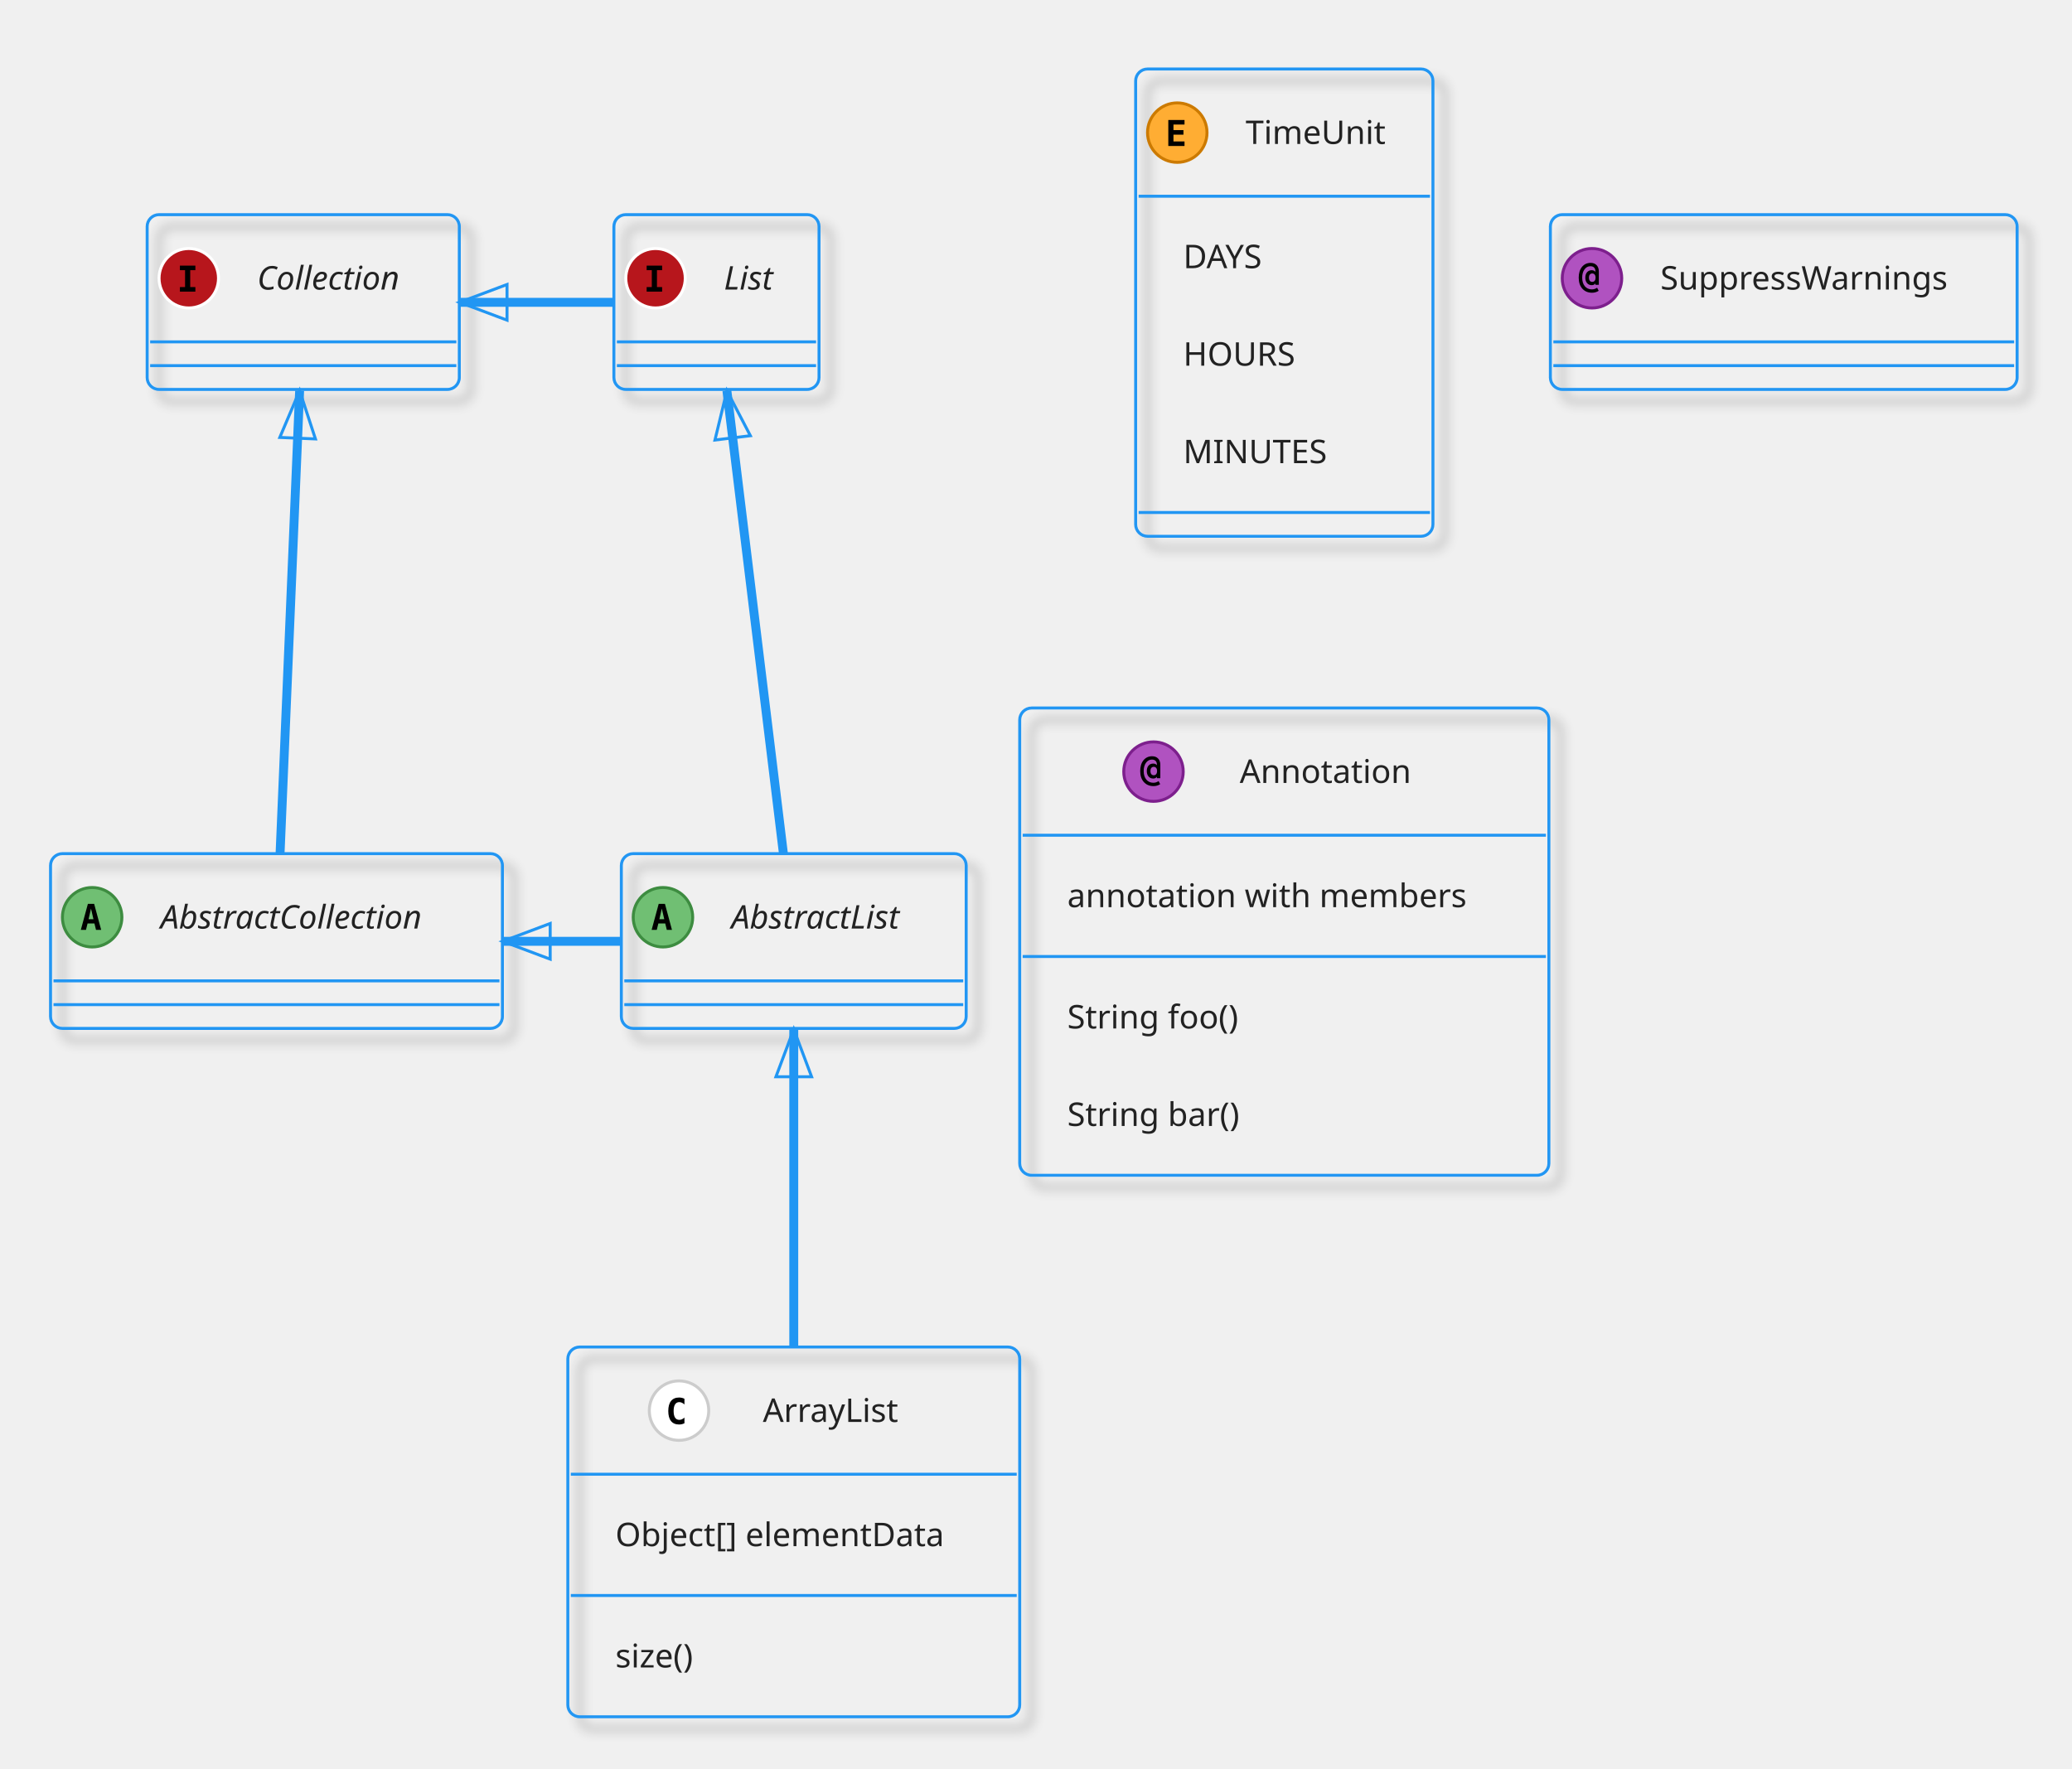
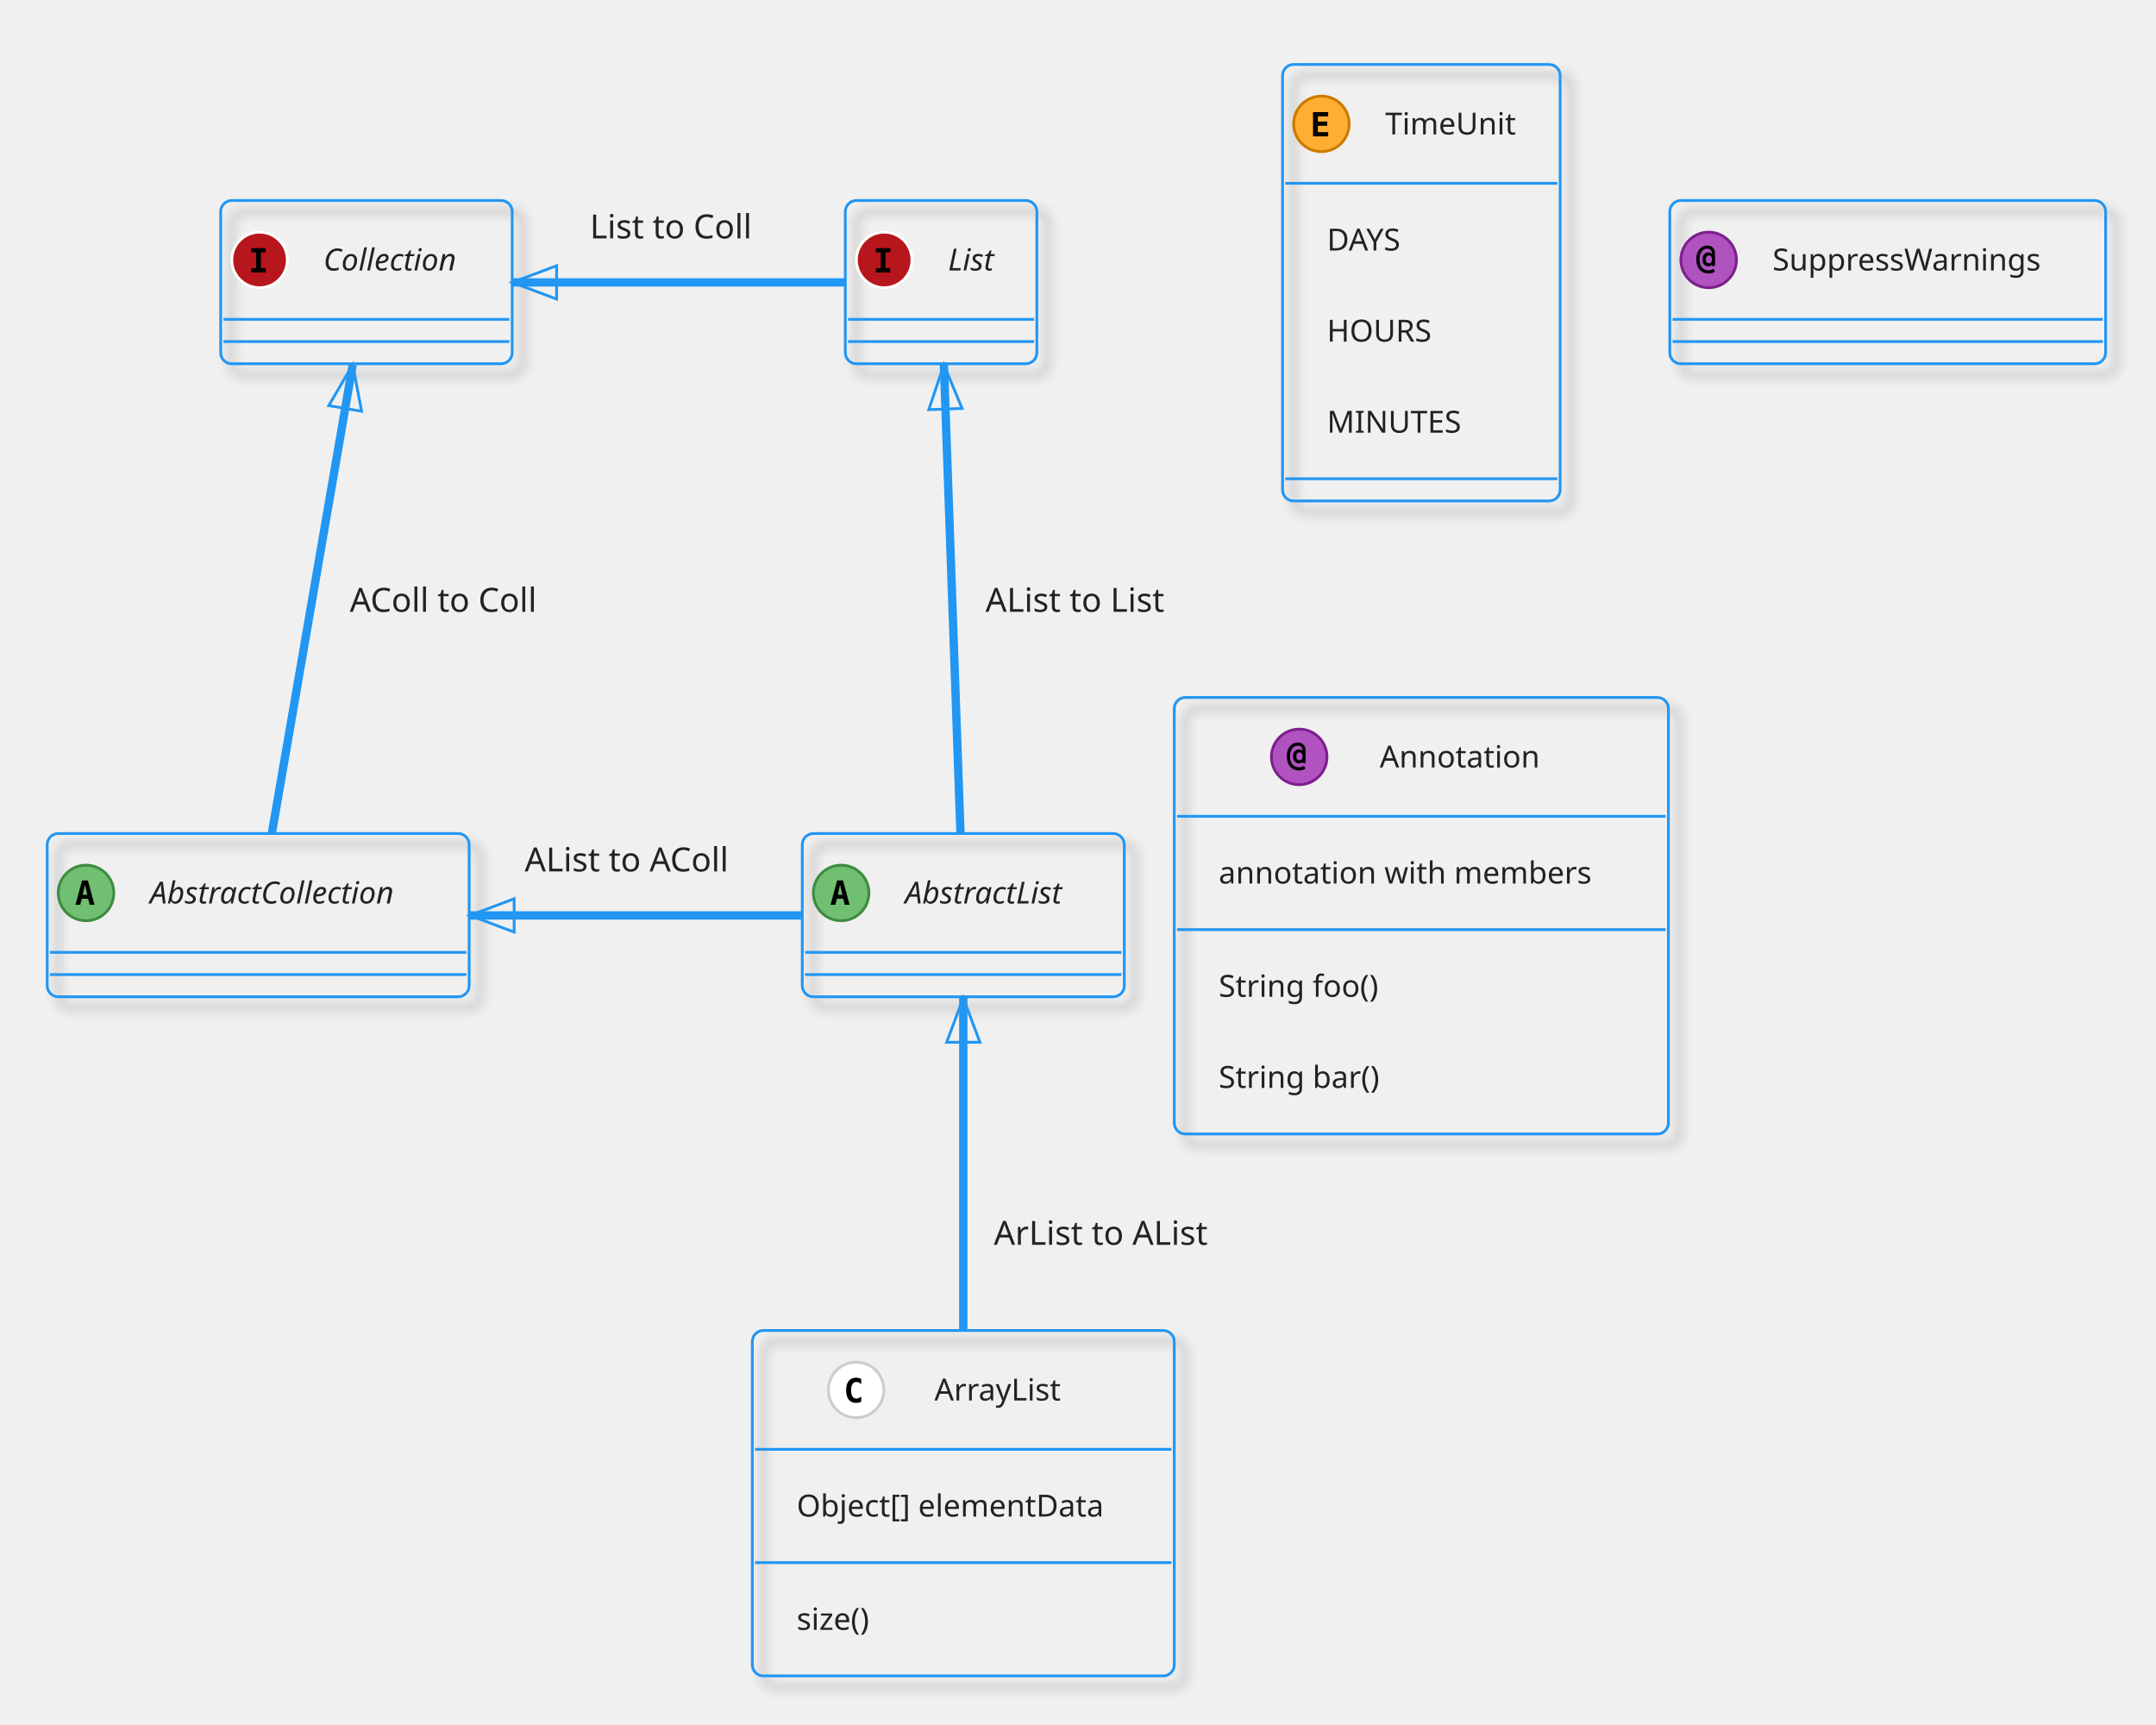
- <svg xmlns="http://www.w3.org/2000/svg" contentScriptType="application/ecmascript" contentStyleType="text/css" height="620.833px" preserveAspectRatio="none" style="width:726px;height:620px;background:#00000000;" version="1.1" viewBox="0 0 726 620" width="726.042px" zoomAndPan="magnify">
+ <svg xmlns="http://www.w3.org/2000/svg" contentScriptType="application/ecmascript" contentStyleType="text/css" height="647.917px" preserveAspectRatio="none" style="width:809px;height:647px;background:#00000000;" version="1.1" viewBox="0 0 809 647" width="809.375px" zoomAndPan="magnify">
  <defs>
-     <filter height="300%" id="f1tbtbmgu23jhb" width="300%" x="-1" y="-1">
+     <filter height="300%" id="frbry2o4eoyme" width="300%" x="-1" y="-1">
      <feGaussianBlur result="blurOut" stdDeviation="2.083" />
      <feColorMatrix in="blurOut" result="blurOut2" type="matrix" values="0 0 0 0 0 0 0 0 0 0 0 0 0 0 0 0 0 0 .4 0" />
      <feOffset dx="4.167" dy="4.167" in="blurOut2" result="blurOut3" />
      <feBlend in="SourceGraphic" in2="blurOut3" mode="normal" />
    </filter>
  </defs>
  <g>
-     <rect codeLine="6" filter="url(#f1tbtbmgu23jhb)" height="61.255" id="AbstractList" rx="4.167" ry="4.167" style="stroke:#2196F3;stroke-width:1.042;fill:none;" width="120.833" x="217.708" y="299.186" />
-     <ellipse cx="232.292" cy="321.48" fill="#70BF73" rx="10.417" ry="10.417" style="stroke:#3D8C40;stroke-width:1.042;" />
-     <path d="M231.885,318.437 L231.038,322.164 L232.747,322.164 L231.885,318.437 Z M230.794,316.793 L232.992,316.793 L235.449,325.907 L233.643,325.907 L233.089,323.661 L230.68,323.661 L230.127,325.907 L228.32,325.907 L230.794,316.793 Z " fill="#000000" />
-     <text fill="#222222" font-family="&quot;Verdana&quot;" font-size="11.458" font-style="italic" lengthAdjust="spacing" textLength="68.75" x="256.25" y="325.447">AbstractList</text>
-     <line style="stroke:#2196F3;stroke-width:1.042;" x1="218.75" x2="337.5" y1="343.774" y2="343.774" />
-     <line style="stroke:#2196F3;stroke-width:1.042;" x1="218.75" x2="337.5" y1="352.108" y2="352.108" />
-     <rect codeLine="7" filter="url(#f1tbtbmgu23jhb)" height="61.255" id="AbstractCollection" rx="4.167" ry="4.167" style="stroke:#2196F3;stroke-width:1.042;fill:none;" width="158.333" x="17.708" y="299.186" />
-     <ellipse cx="32.292" cy="321.48" fill="#70BF73" rx="10.417" ry="10.417" style="stroke:#3D8C40;stroke-width:1.042;" />
-     <path d="M31.885,318.437 L31.038,322.164 L32.747,322.164 L31.885,318.437 Z M30.794,316.793 L32.992,316.793 L35.449,325.907 L33.643,325.907 L33.089,323.661 L30.68,323.661 L30.127,325.907 L28.32,325.907 L30.794,316.793 Z " fill="#000000" />
-     <text fill="#222222" font-family="&quot;Verdana&quot;" font-size="11.458" font-style="italic" lengthAdjust="spacing" textLength="106.25" x="56.25" y="325.447">AbstractCollection</text>
-     <line style="stroke:#2196F3;stroke-width:1.042;" x1="18.75" x2="175" y1="343.774" y2="343.774" />
-     <line style="stroke:#2196F3;stroke-width:1.042;" x1="18.75" x2="175" y1="352.108" y2="352.108" />
-     <rect codeLine="8" filter="url(#f1tbtbmgu23jhb)" height="61.255" id="List" rx="4.167" ry="4.167" style="stroke:#2196F3;stroke-width:1.042;fill:none;" width="71.875" x="215.104" y="75.228" />
-     <ellipse cx="229.688" cy="97.522" fill="#B7161C" rx="10.417" ry="10.417" style="stroke:#FFFFFF;stroke-width:1.042;" />
-     <path d="M226.579,94.69 L226.579,93.095 L231.999,93.095 L231.999,94.69 L230.192,94.69 L230.192,100.614 L231.999,100.614 L231.999,102.21 L226.579,102.21 L226.579,100.614 L228.385,100.614 L228.385,94.69 L226.579,94.69 Z " fill="#000000" />
-     <text fill="#222222" font-family="&quot;Verdana&quot;" font-size="11.458" font-style="italic" lengthAdjust="spacing" textLength="19.792" x="253.646" y="101.489">List</text>
-     <line style="stroke:#2196F3;stroke-width:1.042;" x1="216.146" x2="285.938" y1="119.816" y2="119.816" />
-     <line style="stroke:#2196F3;stroke-width:1.042;" x1="216.146" x2="285.938" y1="128.149" y2="128.149" />
-     <rect codeLine="9" filter="url(#f1tbtbmgu23jhb)" height="61.255" id="Collection" rx="4.167" ry="4.167" style="stroke:#2196F3;stroke-width:1.042;fill:none;" width="109.375" x="51.562" y="75.228" />
-     <ellipse cx="66.146" cy="97.522" fill="#B7161C" rx="10.417" ry="10.417" style="stroke:#FFFFFF;stroke-width:1.042;" />
-     <path d="M63.037,94.69 L63.037,93.095 L68.457,93.095 L68.457,94.69 L66.65,94.69 L66.65,100.614 L68.457,100.614 L68.457,102.21 L63.037,102.21 L63.037,100.614 L64.844,100.614 L64.844,94.69 L63.037,94.69 Z " fill="#000000" />
-     <text fill="#222222" font-family="&quot;Verdana&quot;" font-size="11.458" font-style="italic" lengthAdjust="spacing" textLength="57.292" x="90.104" y="101.489">Collection</text>
-     <line style="stroke:#2196F3;stroke-width:1.042;" x1="52.604" x2="159.896" y1="119.816" y2="119.816" />
-     <line style="stroke:#2196F3;stroke-width:1.042;" x1="52.604" x2="159.896" y1="128.149" y2="128.149" />
-     <rect codeLine="18" filter="url(#f1tbtbmgu23jhb)" height="129.598" id="ArrayList" rx="4.167" ry="4.167" style="stroke:#2196F3;stroke-width:1.042;fill:none;" width="158.333" x="198.958" y="472.103" />
-     <ellipse cx="237.917" cy="494.397" fill="#FFFFFF" rx="10.417" ry="10.417" style="stroke:#CCCCCC;stroke-width:1.042;" />
-     <path d="M239.821,498.824 Q239.398,499.036 238.926,499.15 Q238.454,499.264 237.949,499.264 Q236.094,499.264 235.117,498.059 Q234.157,496.838 234.157,494.543 Q234.157,492.232 235.117,491.028 Q236.094,489.807 237.949,489.807 Q238.454,489.807 238.926,489.921 Q239.414,490.019 239.821,490.247 L239.821,492.248 Q239.365,491.825 238.926,491.63 Q238.486,491.418 238.031,491.418 Q237.038,491.418 236.533,492.216 Q236.029,492.997 236.029,494.543 Q236.029,496.073 236.533,496.855 Q237.038,497.636 238.031,497.636 Q238.486,497.636 238.926,497.441 Q239.365,497.245 239.821,496.822 L239.821,498.824 Z " fill="#000000" />
-     <text fill="#222222" font-family="&quot;Verdana&quot;" font-size="11.458" lengthAdjust="spacing" textLength="52.083" x="267.292" y="498.364">ArrayList</text>
-     <line style="stroke:#2196F3;stroke-width:1.042;" x1="200" x2="356.25" y1="516.691" y2="516.691" />
-     <text fill="#222222" font-family="&quot;Verdana&quot;" font-size="11.458" lengthAdjust="spacing" textLength="125" x="215.625" y="541.91">Object[] elementData</text>
-     <line style="stroke:#2196F3;stroke-width:1.042;" x1="200" x2="356.25" y1="559.196" y2="559.196" />
-     <text fill="#222222" font-family="&quot;Verdana&quot;" font-size="11.458" lengthAdjust="spacing" textLength="31.25" x="215.625" y="584.415">size()</text>
-     <rect codeLine="23" filter="url(#f1tbtbmgu23jhb)" height="163.769" id="TimeUnit" rx="4.167" ry="4.167" style="stroke:#2196F3;stroke-width:1.042;fill:none;" width="104.167" x="397.917" y="24.186" />
-     <ellipse cx="412.5" cy="46.48" fill="#FFAD33" rx="10.417" ry="10.417" style="stroke:#CC7A00;stroke-width:1.042;" />
-     <path d="M415.039,51.168 L409.359,51.168 L409.359,42.053 L415.039,42.053 L415.039,43.648 L411.165,43.648 L411.165,45.601 L414.665,45.601 L414.665,47.197 L411.165,47.197 L411.165,49.573 L415.039,49.573 L415.039,51.168 Z " fill="#000000" />
-     <text fill="#222222" font-family="&quot;Verdana&quot;" font-size="11.458" lengthAdjust="spacing" textLength="52.083" x="436.458" y="50.447">TimeUnit</text>
-     <line style="stroke:#2196F3;stroke-width:1.042;" x1="398.958" x2="501.042" y1="68.774" y2="68.774" />
-     <text fill="#222222" font-family="&quot;Verdana&quot;" font-size="11.458" lengthAdjust="spacing" textLength="31.25" x="414.583" y="93.994">DAYS</text>
-     <text fill="#222222" font-family="&quot;Verdana&quot;" font-size="11.458" lengthAdjust="spacing" textLength="41.667" x="414.583" y="128.165">HOURS</text>
-     <text fill="#222222" font-family="&quot;Verdana&quot;" font-size="11.458" lengthAdjust="spacing" textLength="52.083" x="414.583" y="162.337">MINUTES</text>
-     <line style="stroke:#2196F3;stroke-width:1.042;" x1="398.958" x2="501.042" y1="179.622" y2="179.622" />
-     <rect codeLine="29" filter="url(#f1tbtbmgu23jhb)" height="61.255" id="SuppressWarnings" rx="4.167" ry="4.167" style="stroke:#2196F3;stroke-width:1.042;fill:none;" width="163.542" x="543.229" y="75.228" />
-     <ellipse cx="557.812" cy="97.522" fill="#B052C0" rx="10.417" ry="10.417" style="stroke:#7D1F8D;stroke-width:1.042;" />
-     <path d="M559.066,97.327 Q559.066,96.627 558.756,96.236 Q558.447,95.846 557.894,95.846 Q557.357,95.846 557.048,96.236 Q556.738,96.627 556.738,97.327 Q556.738,98.01 557.048,98.401 Q557.357,98.791 557.894,98.791 Q558.447,98.791 558.756,98.401 Q559.066,98.01 559.066,97.327 Z M560.205,99.817 L559.001,99.817 L559.001,99.329 Q558.773,99.638 558.447,99.801 Q558.138,99.947 557.699,99.947 Q556.706,99.947 556.087,99.231 Q555.469,98.499 555.469,97.327 Q555.469,96.138 556.071,95.422 Q556.689,94.706 557.699,94.706 Q558.138,94.706 558.463,94.853 Q558.789,94.999 559.001,95.292 L559.001,95.048 Q559.001,94.218 558.545,93.762 Q558.089,93.306 557.259,93.306 Q555.99,93.306 555.176,94.43 Q554.378,95.536 554.378,97.327 Q554.378,99.198 555.306,100.322 Q556.234,101.428 557.78,101.428 Q558.268,101.428 558.724,101.282 Q559.18,101.135 559.603,100.842 L560.156,101.916 Q559.668,102.258 559.082,102.421 Q558.496,102.6 557.845,102.6 Q555.697,102.6 554.427,101.168 Q553.158,99.752 553.158,97.327 Q553.158,94.967 554.297,93.551 Q555.452,92.135 557.324,92.135 Q558.659,92.135 559.424,92.932 Q560.205,93.73 560.205,95.129 L560.205,99.817 Z " fill="#000000" />
-     <text fill="#222222" font-family="&quot;Verdana&quot;" font-size="11.458" lengthAdjust="spacing" textLength="111.458" x="581.771" y="101.489">SuppressWarnings</text>
-     <line style="stroke:#2196F3;stroke-width:1.042;" x1="544.271" x2="705.729" y1="119.816" y2="119.816" />
-     <line style="stroke:#2196F3;stroke-width:1.042;" x1="544.271" x2="705.729" y1="128.149" y2="128.149" />
-     <rect codeLine="31" filter="url(#f1tbtbmgu23jhb)" height="163.769" id="Annotation" rx="4.167" ry="4.167" style="stroke:#2196F3;stroke-width:1.042;fill:none;" width="185.417" x="357.292" y="248.144" />
-     <ellipse cx="404.167" cy="270.439" fill="#B052C0" rx="10.417" ry="10.417" style="stroke:#7D1F8D;stroke-width:1.042;" />
-     <path d="M405.42,270.243 Q405.42,269.543 405.111,269.153 Q404.801,268.762 404.248,268.762 Q403.711,268.762 403.402,269.153 Q403.092,269.543 403.092,270.243 Q403.092,270.927 403.402,271.317 Q403.711,271.708 404.248,271.708 Q404.801,271.708 405.111,271.317 Q405.42,270.927 405.42,270.243 Z M406.559,272.734 L405.355,272.734 L405.355,272.245 Q405.127,272.555 404.801,272.717 Q404.492,272.864 404.053,272.864 Q403.06,272.864 402.441,272.148 Q401.823,271.415 401.823,270.243 Q401.823,269.055 402.425,268.339 Q403.044,267.623 404.053,267.623 Q404.492,267.623 404.818,267.769 Q405.143,267.916 405.355,268.209 L405.355,267.965 Q405.355,267.135 404.899,266.679 Q404.443,266.223 403.613,266.223 Q402.344,266.223 401.53,267.346 Q400.732,268.453 400.732,270.243 Q400.732,272.115 401.66,273.238 Q402.588,274.345 404.134,274.345 Q404.622,274.345 405.078,274.198 Q405.534,274.052 405.957,273.759 L406.51,274.833 Q406.022,275.175 405.436,275.338 Q404.85,275.517 404.199,275.517 Q402.051,275.517 400.781,274.084 Q399.512,272.668 399.512,270.243 Q399.512,267.883 400.651,266.467 Q401.807,265.051 403.678,265.051 Q405.013,265.051 405.778,265.849 Q406.559,266.646 406.559,268.046 L406.559,272.734 Z " fill="#000000" />
-     <text fill="#222222" font-family="&quot;Verdana&quot;" font-size="11.458" lengthAdjust="spacing" textLength="62.5" x="434.375" y="274.405">Annotation</text>
-     <line style="stroke:#2196F3;stroke-width:1.042;" x1="358.333" x2="541.667" y1="292.733" y2="292.733" />
-     <text fill="#222222" font-family="&quot;Verdana&quot;" font-size="11.458" lengthAdjust="spacing" textLength="152.083" x="373.958" y="317.952">annotation with members</text>
-     <line style="stroke:#2196F3;stroke-width:1.042;" x1="358.333" x2="541.667" y1="335.238" y2="335.238" />
-     <text fill="#222222" font-family="&quot;Verdana&quot;" font-size="11.458" lengthAdjust="spacing" textLength="66.667" x="373.958" y="360.457">String foo()</text>
-     <text fill="#222222" font-family="&quot;Verdana&quot;" font-size="11.458" lengthAdjust="spacing" textLength="67.708" x="373.958" y="394.628">String bar()</text>
-     <path d="M254.694,136.922 C259.878,179.386 269.312,256.673 274.487,299.071 " fill="none" style="stroke:#2196F3;stroke-width:3.125;" />
-     <polygon points="254.694,136.922,250.51,154.223,262.918,152.708,254.694,136.922" style="stroke:#2196F3;stroke-width:1.042;fill:none;" />
-     <path d="M104.986,136.922 C103.191,179.386 99.926,256.673 98.134,299.071 " fill="none" style="stroke:#2196F3;stroke-width:3.125;" />
-     <polygon points="104.986,136.922,98.038,153.31,110.526,153.837,104.986,136.922" style="stroke:#2196F3;stroke-width:1.042;fill:none;" />
-     <path d="M160.989,105.957 C179.088,105.957 198.755,105.957 215.079,105.957 " fill="none" style="stroke:#2196F3;stroke-width:3.125;" />
-     <polygon points="160.989,105.957,177.656,112.207,177.656,99.707,160.989,105.957" style="stroke:#2196F3;stroke-width:1.042;fill:none;" />
-     <path d="M176.11,329.915 C190.018,329.915 204.289,329.915 217.585,329.915 " fill="none" style="stroke:#2196F3;stroke-width:3.125;" />
-     <polygon points="176.11,329.915,192.777,336.165,192.777,323.665,176.11,329.915" style="stroke:#2196F3;stroke-width:1.042;fill:none;" />
-     <path d="M278.125,360.72 C278.125,389.77 278.125,434.894 278.125,472.035 " fill="none" style="stroke:#2196F3;stroke-width:3.125;" />
-     <polygon points="278.125,360.72,271.875,377.387,284.375,377.387,278.125,360.72" style="stroke:#2196F3;stroke-width:1.042;fill:none;" />
+     <rect codeLine="6" filter="url(#frbry2o4eoyme)" height="61.255" id="AbstractList" rx="4.167" ry="4.167" style="stroke:#2196F3;stroke-width:1.042;fill:none;" width="120.833" x="301.042" y="312.728" />
+     <ellipse cx="315.625" cy="335.022" fill="#70BF73" rx="10.417" ry="10.417" style="stroke:#3D8C40;stroke-width:1.042;" />
+     <path d="M315.218,331.978 L314.372,335.706 L316.081,335.706 L315.218,331.978 Z M314.128,330.334 L316.325,330.334 L318.783,339.449 L316.976,339.449 L316.423,337.203 L314.014,337.203 L313.46,339.449 L311.654,339.449 L314.128,330.334 Z " fill="#000000" />
+     <text fill="#222222" font-family="&quot;Verdana&quot;" font-size="11.458" font-style="italic" lengthAdjust="spacing" textLength="68.75" x="339.583" y="338.989">AbstractList</text>
+     <line style="stroke:#2196F3;stroke-width:1.042;" x1="302.083" x2="420.833" y1="357.316" y2="357.316" />
+     <line style="stroke:#2196F3;stroke-width:1.042;" x1="302.083" x2="420.833" y1="365.649" y2="365.649" />
+     <rect codeLine="7" filter="url(#frbry2o4eoyme)" height="61.255" id="AbstractCollection" rx="4.167" ry="4.167" style="stroke:#2196F3;stroke-width:1.042;fill:none;" width="158.333" x="17.708" y="312.728" />
+     <ellipse cx="32.292" cy="335.022" fill="#70BF73" rx="10.417" ry="10.417" style="stroke:#3D8C40;stroke-width:1.042;" />
+     <path d="M31.885,331.978 L31.038,335.706 L32.747,335.706 L31.885,331.978 Z M30.794,330.334 L32.992,330.334 L35.449,339.449 L33.643,339.449 L33.089,337.203 L30.68,337.203 L30.127,339.449 L28.32,339.449 L30.794,330.334 Z " fill="#000000" />
+     <text fill="#222222" font-family="&quot;Verdana&quot;" font-size="11.458" font-style="italic" lengthAdjust="spacing" textLength="106.25" x="56.25" y="338.989">AbstractCollection</text>
+     <line style="stroke:#2196F3;stroke-width:1.042;" x1="18.75" x2="175" y1="357.316" y2="357.316" />
+     <line style="stroke:#2196F3;stroke-width:1.042;" x1="18.75" x2="175" y1="365.649" y2="365.649" />
+     <rect codeLine="8" filter="url(#frbry2o4eoyme)" height="61.255" id="List" rx="4.167" ry="4.167" style="stroke:#2196F3;stroke-width:1.042;fill:none;" width="71.875" x="317.188" y="75.228" />
+     <ellipse cx="331.771" cy="97.522" fill="#B7161C" rx="10.417" ry="10.417" style="stroke:#FFFFFF;stroke-width:1.042;" />
+     <path d="M328.662,94.69 L328.662,93.095 L334.082,93.095 L334.082,94.69 L332.275,94.69 L332.275,100.614 L334.082,100.614 L334.082,102.21 L328.662,102.21 L328.662,100.614 L330.469,100.614 L330.469,94.69 L328.662,94.69 Z " fill="#000000" />
+     <text fill="#222222" font-family="&quot;Verdana&quot;" font-size="11.458" font-style="italic" lengthAdjust="spacing" textLength="19.792" x="355.729" y="101.489">List</text>
+     <line style="stroke:#2196F3;stroke-width:1.042;" x1="318.229" x2="388.021" y1="119.816" y2="119.816" />
+     <line style="stroke:#2196F3;stroke-width:1.042;" x1="318.229" x2="388.021" y1="128.149" y2="128.149" />
+     <rect codeLine="9" filter="url(#frbry2o4eoyme)" height="61.255" id="Collection" rx="4.167" ry="4.167" style="stroke:#2196F3;stroke-width:1.042;fill:none;" width="109.375" x="82.812" y="75.228" />
+     <ellipse cx="97.396" cy="97.522" fill="#B7161C" rx="10.417" ry="10.417" style="stroke:#FFFFFF;stroke-width:1.042;" />
+     <path d="M94.287,94.69 L94.287,93.095 L99.707,93.095 L99.707,94.69 L97.9,94.69 L97.9,100.614 L99.707,100.614 L99.707,102.21 L94.287,102.21 L94.287,100.614 L96.094,100.614 L96.094,94.69 L94.287,94.69 Z " fill="#000000" />
+     <text fill="#222222" font-family="&quot;Verdana&quot;" font-size="11.458" font-style="italic" lengthAdjust="spacing" textLength="57.292" x="121.354" y="101.489">Collection</text>
+     <line style="stroke:#2196F3;stroke-width:1.042;" x1="83.854" x2="191.146" y1="119.816" y2="119.816" />
+     <line style="stroke:#2196F3;stroke-width:1.042;" x1="83.854" x2="191.146" y1="128.149" y2="128.149" />
+     <rect codeLine="18" filter="url(#frbry2o4eoyme)" height="129.598" id="ArrayList" rx="4.167" ry="4.167" style="stroke:#2196F3;stroke-width:1.042;fill:none;" width="158.333" x="282.292" y="499.186" />
+     <ellipse cx="321.25" cy="521.48" fill="#FFFFFF" rx="10.417" ry="10.417" style="stroke:#CCCCCC;stroke-width:1.042;" />
+     <path d="M323.154,525.907 Q322.731,526.119 322.259,526.233 Q321.787,526.347 321.283,526.347 Q319.427,526.347 318.45,525.142 Q317.49,523.922 317.49,521.627 Q317.49,519.316 318.45,518.111 Q319.427,516.89 321.283,516.89 Q321.787,516.89 322.259,517.004 Q322.747,517.102 323.154,517.33 L323.154,519.332 Q322.699,518.909 322.259,518.713 Q321.82,518.502 321.364,518.502 Q320.371,518.502 319.866,519.299 Q319.362,520.081 319.362,521.627 Q319.362,523.157 319.866,523.938 Q320.371,524.719 321.364,524.719 Q321.82,524.719 322.259,524.524 Q322.699,524.329 323.154,523.905 L323.154,525.907 Z " fill="#000000" />
+     <text fill="#222222" font-family="&quot;Verdana&quot;" font-size="11.458" lengthAdjust="spacing" textLength="52.083" x="350.625" y="525.447">ArrayList</text>
+     <line style="stroke:#2196F3;stroke-width:1.042;" x1="283.333" x2="439.583" y1="543.774" y2="543.774" />
+     <text fill="#222222" font-family="&quot;Verdana&quot;" font-size="11.458" lengthAdjust="spacing" textLength="125" x="298.958" y="568.994">Object[] elementData</text>
+     <line style="stroke:#2196F3;stroke-width:1.042;" x1="283.333" x2="439.583" y1="586.279" y2="586.279" />
+     <text fill="#222222" font-family="&quot;Verdana&quot;" font-size="11.458" lengthAdjust="spacing" textLength="31.25" x="298.958" y="611.499">size()</text>
+     <rect codeLine="23" filter="url(#frbry2o4eoyme)" height="163.769" id="TimeUnit" rx="4.167" ry="4.167" style="stroke:#2196F3;stroke-width:1.042;fill:none;" width="104.167" x="481.25" y="24.186" />
+     <ellipse cx="495.833" cy="46.48" fill="#FFAD33" rx="10.417" ry="10.417" style="stroke:#CC7A00;stroke-width:1.042;" />
+     <path d="M498.372,51.168 L492.692,51.168 L492.692,42.053 L498.372,42.053 L498.372,43.648 L494.499,43.648 L494.499,45.601 L497.998,45.601 L497.998,47.197 L494.499,47.197 L494.499,49.573 L498.372,49.573 L498.372,51.168 Z " fill="#000000" />
+     <text fill="#222222" font-family="&quot;Verdana&quot;" font-size="11.458" lengthAdjust="spacing" textLength="52.083" x="519.792" y="50.447">TimeUnit</text>
+     <line style="stroke:#2196F3;stroke-width:1.042;" x1="482.292" x2="584.375" y1="68.774" y2="68.774" />
+     <text fill="#222222" font-family="&quot;Verdana&quot;" font-size="11.458" lengthAdjust="spacing" textLength="31.25" x="497.917" y="93.994">DAYS</text>
+     <text fill="#222222" font-family="&quot;Verdana&quot;" font-size="11.458" lengthAdjust="spacing" textLength="41.667" x="497.917" y="128.165">HOURS</text>
+     <text fill="#222222" font-family="&quot;Verdana&quot;" font-size="11.458" lengthAdjust="spacing" textLength="52.083" x="497.917" y="162.337">MINUTES</text>
+     <line style="stroke:#2196F3;stroke-width:1.042;" x1="482.292" x2="584.375" y1="179.622" y2="179.622" />
+     <rect codeLine="29" filter="url(#frbry2o4eoyme)" height="61.255" id="SuppressWarnings" rx="4.167" ry="4.167" style="stroke:#2196F3;stroke-width:1.042;fill:none;" width="163.542" x="626.562" y="75.228" />
+     <ellipse cx="641.146" cy="97.522" fill="#B052C0" rx="10.417" ry="10.417" style="stroke:#7D1F8D;stroke-width:1.042;" />
+     <path d="M642.399,97.327 Q642.399,96.627 642.09,96.236 Q641.781,95.846 641.227,95.846 Q640.69,95.846 640.381,96.236 Q640.072,96.627 640.072,97.327 Q640.072,98.01 640.381,98.401 Q640.69,98.791 641.227,98.791 Q641.781,98.791 642.09,98.401 Q642.399,98.01 642.399,97.327 Z M643.538,99.817 L642.334,99.817 L642.334,99.329 Q642.106,99.638 641.781,99.801 Q641.471,99.947 641.032,99.947 Q640.039,99.947 639.421,99.231 Q638.802,98.499 638.802,97.327 Q638.802,96.138 639.404,95.422 Q640.023,94.706 641.032,94.706 Q641.471,94.706 641.797,94.853 Q642.122,94.999 642.334,95.292 L642.334,95.048 Q642.334,94.218 641.878,93.762 Q641.423,93.306 640.592,93.306 Q639.323,93.306 638.509,94.43 Q637.712,95.536 637.712,97.327 Q637.712,99.198 638.639,100.322 Q639.567,101.428 641.113,101.428 Q641.602,101.428 642.057,101.282 Q642.513,101.135 642.936,100.842 L643.49,101.916 Q643.001,102.258 642.415,102.421 Q641.829,102.6 641.178,102.6 Q639.03,102.6 637.76,101.168 Q636.491,99.752 636.491,97.327 Q636.491,94.967 637.63,93.551 Q638.786,92.135 640.658,92.135 Q641.992,92.135 642.757,92.932 Q643.538,93.73 643.538,95.129 L643.538,99.817 Z " fill="#000000" />
+     <text fill="#222222" font-family="&quot;Verdana&quot;" font-size="11.458" lengthAdjust="spacing" textLength="111.458" x="665.104" y="101.489">SuppressWarnings</text>
+     <line style="stroke:#2196F3;stroke-width:1.042;" x1="627.604" x2="789.062" y1="119.816" y2="119.816" />
+     <line style="stroke:#2196F3;stroke-width:1.042;" x1="627.604" x2="789.062" y1="128.149" y2="128.149" />
+     <rect codeLine="31" filter="url(#frbry2o4eoyme)" height="163.769" id="Annotation" rx="4.167" ry="4.167" style="stroke:#2196F3;stroke-width:1.042;fill:none;" width="185.417" x="440.625" y="261.686" />
+     <ellipse cx="487.5" cy="283.98" fill="#B052C0" rx="10.417" ry="10.417" style="stroke:#7D1F8D;stroke-width:1.042;" />
+     <path d="M488.753,283.785 Q488.753,283.085 488.444,282.695 Q488.135,282.304 487.581,282.304 Q487.044,282.304 486.735,282.695 Q486.426,283.085 486.426,283.785 Q486.426,284.469 486.735,284.859 Q487.044,285.25 487.581,285.25 Q488.135,285.25 488.444,284.859 Q488.753,284.469 488.753,283.785 Z M489.893,286.275 L488.688,286.275 L488.688,285.787 Q488.46,286.096 488.135,286.259 Q487.825,286.405 487.386,286.405 Q486.393,286.405 485.775,285.689 Q485.156,284.957 485.156,283.785 Q485.156,282.597 485.759,281.881 Q486.377,281.165 487.386,281.165 Q487.825,281.165 488.151,281.311 Q488.477,281.457 488.688,281.75 L488.688,281.506 Q488.688,280.676 488.232,280.221 Q487.777,279.765 486.947,279.765 Q485.677,279.765 484.863,280.888 Q484.066,281.995 484.066,283.785 Q484.066,285.657 484.993,286.78 Q485.921,287.887 487.467,287.887 Q487.956,287.887 488.411,287.74 Q488.867,287.594 489.29,287.301 L489.844,288.375 Q489.356,288.717 488.769,288.879 Q488.184,289.058 487.533,289.058 Q485.384,289.058 484.115,287.626 Q482.845,286.21 482.845,283.785 Q482.845,281.425 483.984,280.009 Q485.14,278.593 487.012,278.593 Q488.346,278.593 489.111,279.39 Q489.893,280.188 489.893,281.588 L489.893,286.275 Z " fill="#000000" />
+     <text fill="#222222" font-family="&quot;Verdana&quot;" font-size="11.458" lengthAdjust="spacing" textLength="62.5" x="517.708" y="287.947">Annotation</text>
+     <line style="stroke:#2196F3;stroke-width:1.042;" x1="441.667" x2="625" y1="306.274" y2="306.274" />
+     <text fill="#222222" font-family="&quot;Verdana&quot;" font-size="11.458" lengthAdjust="spacing" textLength="152.083" x="457.292" y="331.494">annotation with members</text>
+     <line style="stroke:#2196F3;stroke-width:1.042;" x1="441.667" x2="625" y1="348.779" y2="348.779" />
+     <text fill="#222222" font-family="&quot;Verdana&quot;" font-size="11.458" lengthAdjust="spacing" textLength="66.667" x="457.292" y="373.998">String foo()</text>
+     <text fill="#222222" font-family="&quot;Verdana&quot;" font-size="11.458" lengthAdjust="spacing" textLength="67.708" x="457.292" y="408.17">String bar()</text>
+     <path d="M354.18,136.814 C355.779,181.974 358.797,267.235 360.398,312.471 " fill="none" style="stroke:#2196F3;stroke-width:3.125;" />
+     <polygon points="354.18,136.814,348.524,153.692,361.016,153.25,354.18,136.814" style="stroke:#2196F3;stroke-width:1.042;fill:none;" />
+     <text fill="#222222" font-family="Verdana" font-size="12.5" lengthAdjust="spacing" textLength="73.958" x="369.792" y="229.539">AList to List</text>
+     <path d="M132.355,136.814 C124.562,181.974 109.849,267.235 102.042,312.471 " fill="none" style="stroke:#2196F3;stroke-width:3.125;" />
+     <polygon points="132.355,136.814,123.362,152.175,135.68,154.301,132.355,136.814" style="stroke:#2196F3;stroke-width:1.042;fill:none;" />
+     <text fill="#222222" font-family="Verdana" font-size="12.5" lengthAdjust="spacing" textLength="76.042" x="131.25" y="229.539">AColl to Coll</text>
+     <path d="M192.19,105.957 C231.367,105.957 283.021,105.957 317.113,105.957 " fill="none" style="stroke:#2196F3;stroke-width:3.125;" />
+     <polygon points="192.19,105.957,208.857,112.207,208.857,99.707,192.19,105.957" style="stroke:#2196F3;stroke-width:1.042;fill:none;" />
+     <text fill="#222222" font-family="Verdana" font-size="12.5" lengthAdjust="spacing" textLength="66.667" x="221.354" y="89.435">List to Coll</text>
+     <path d="M176.259,343.457 C216.139,343.457 263.7,343.457 300.638,343.457 " fill="none" style="stroke:#2196F3;stroke-width:3.125;" />
+     <polygon points="176.259,343.457,192.925,349.707,192.925,337.207,176.259,343.457" style="stroke:#2196F3;stroke-width:1.042;fill:none;" />
+     <text fill="#222222" font-family="Verdana" font-size="12.5" lengthAdjust="spacing" textLength="83.333" x="196.875" y="326.935">AList to AColl</text>
+     <path d="M361.458,374.385 C361.458,406.253 361.458,457.684 361.458,498.755 " fill="none" style="stroke:#2196F3;stroke-width:3.125;" />
+     <polygon points="361.458,374.385,355.208,391.052,367.708,391.052,361.458,374.385" style="stroke:#2196F3;stroke-width:1.042;fill:none;" />
+     <text fill="#222222" font-family="Verdana" font-size="12.5" lengthAdjust="spacing" textLength="87.5" x="372.917" y="467.039">ArList to AList</text>
  </g>
</svg>
